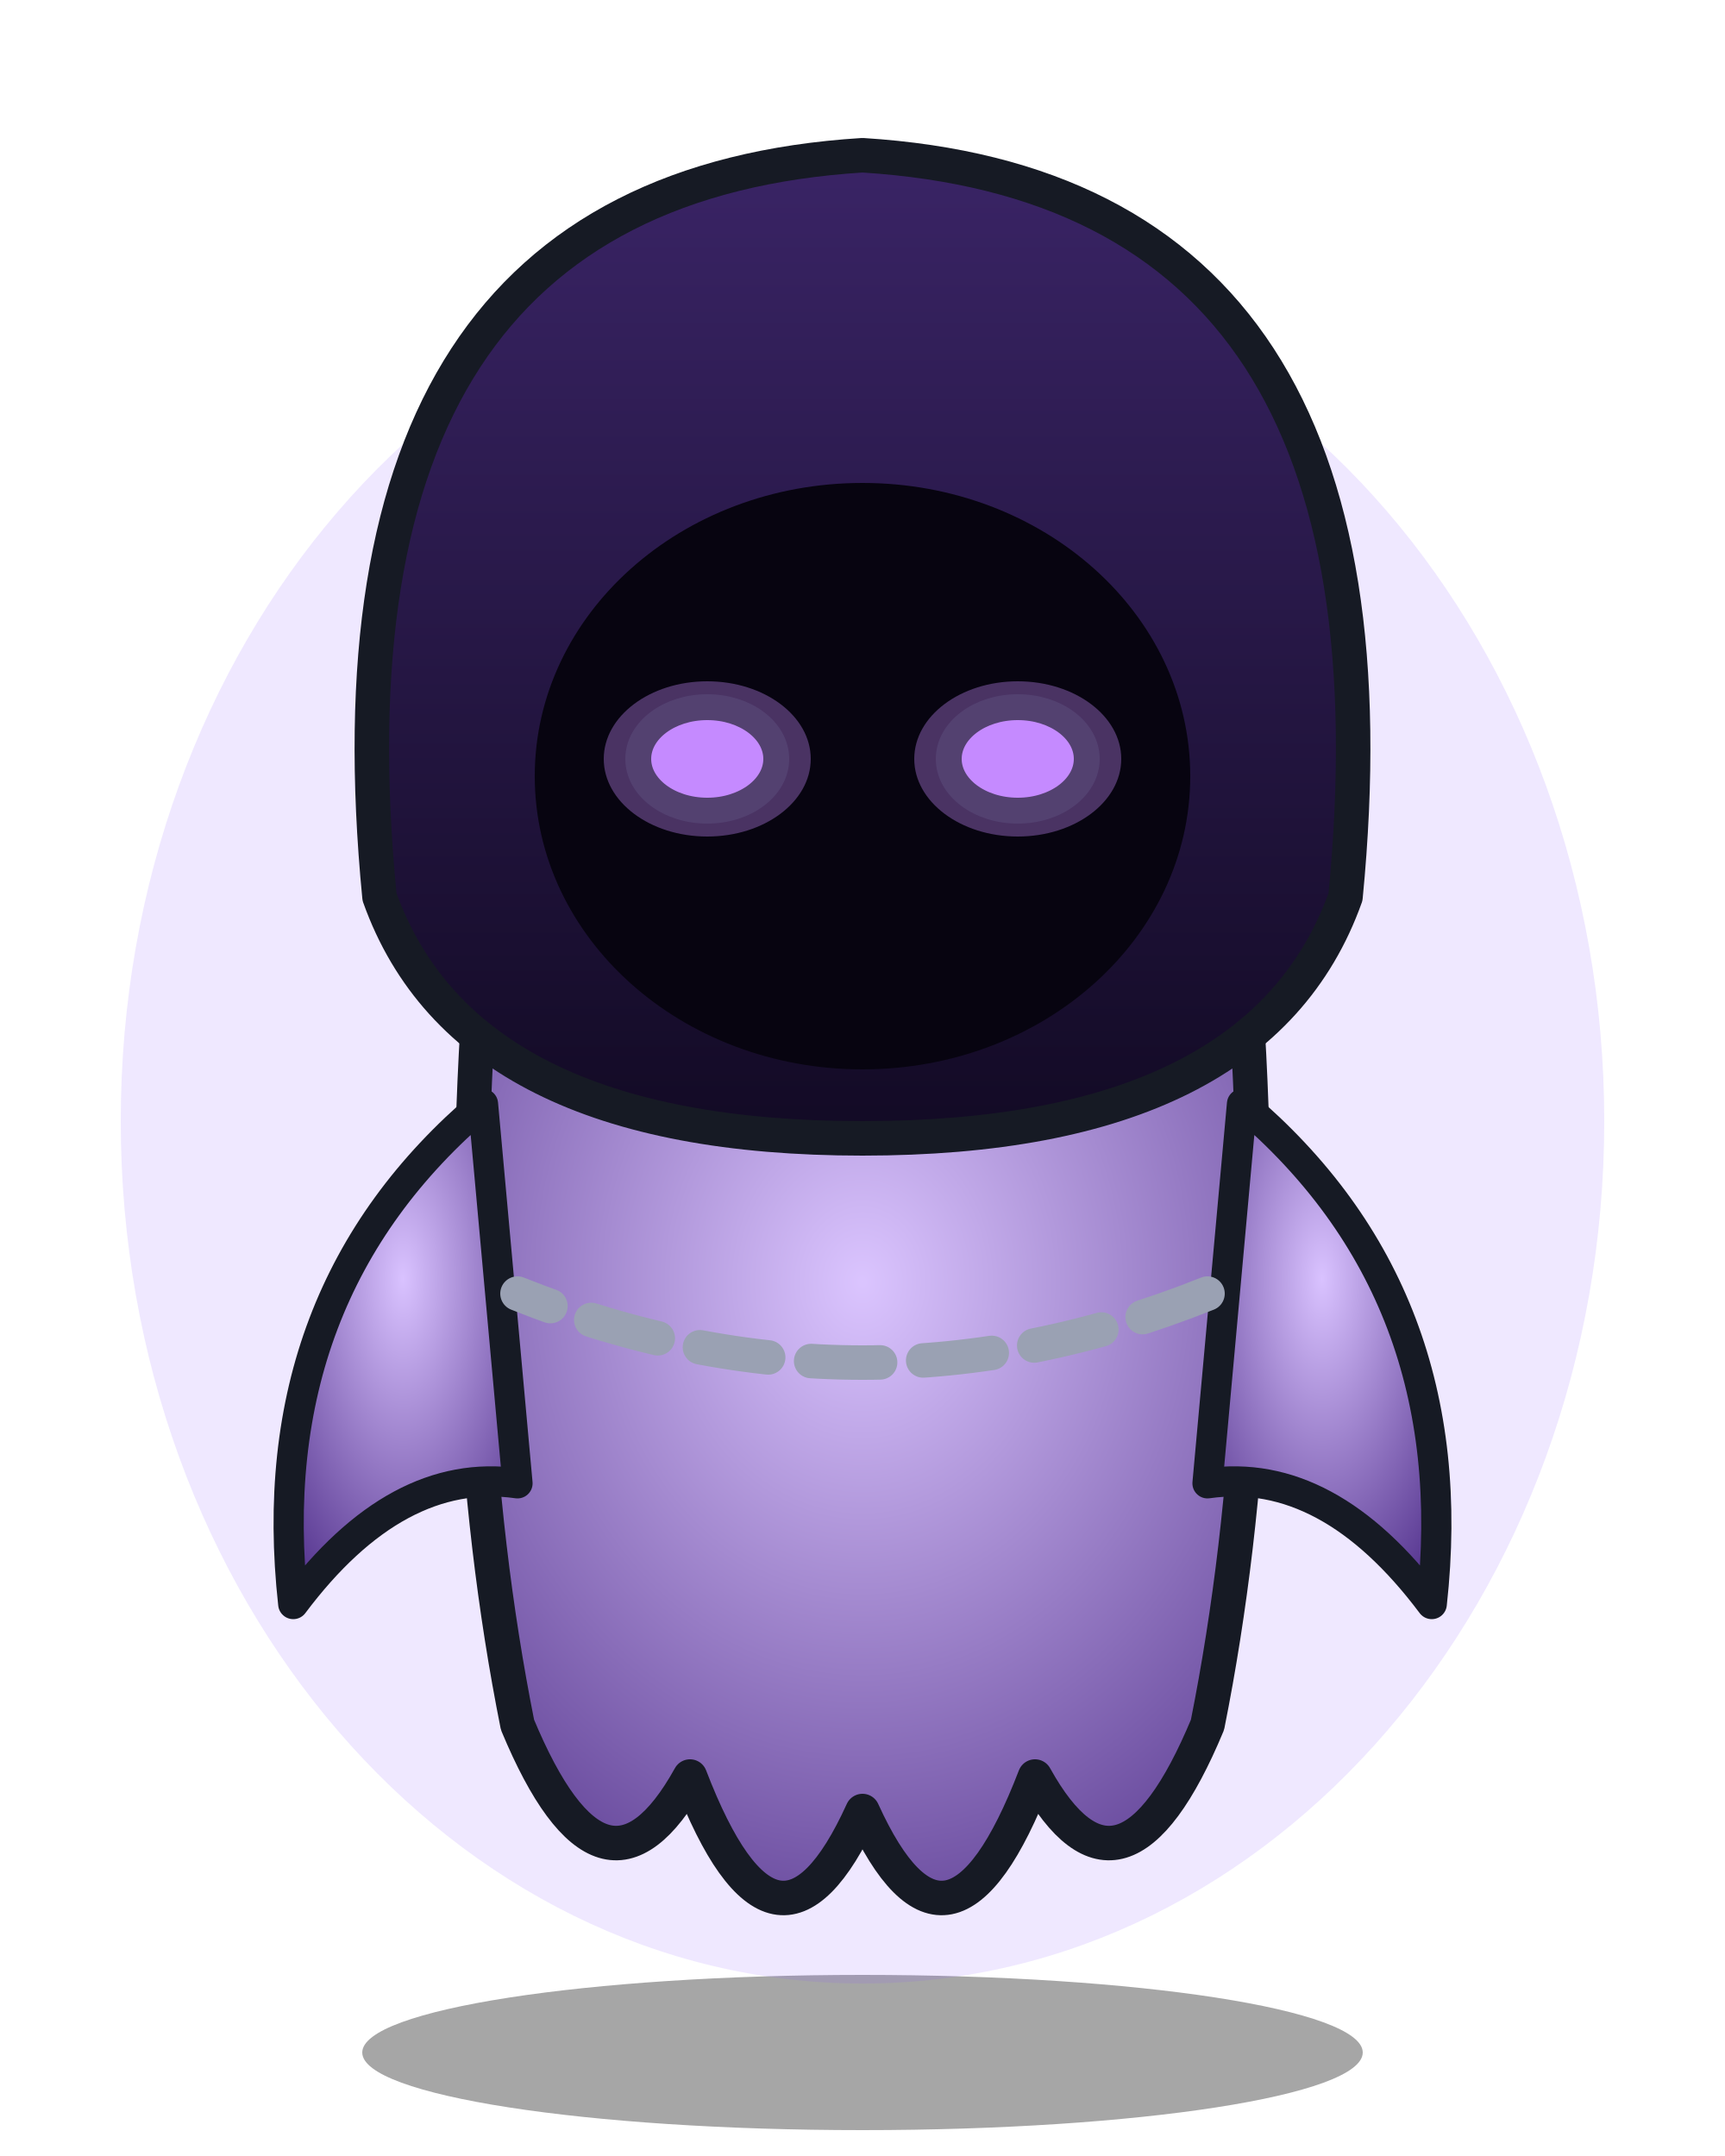
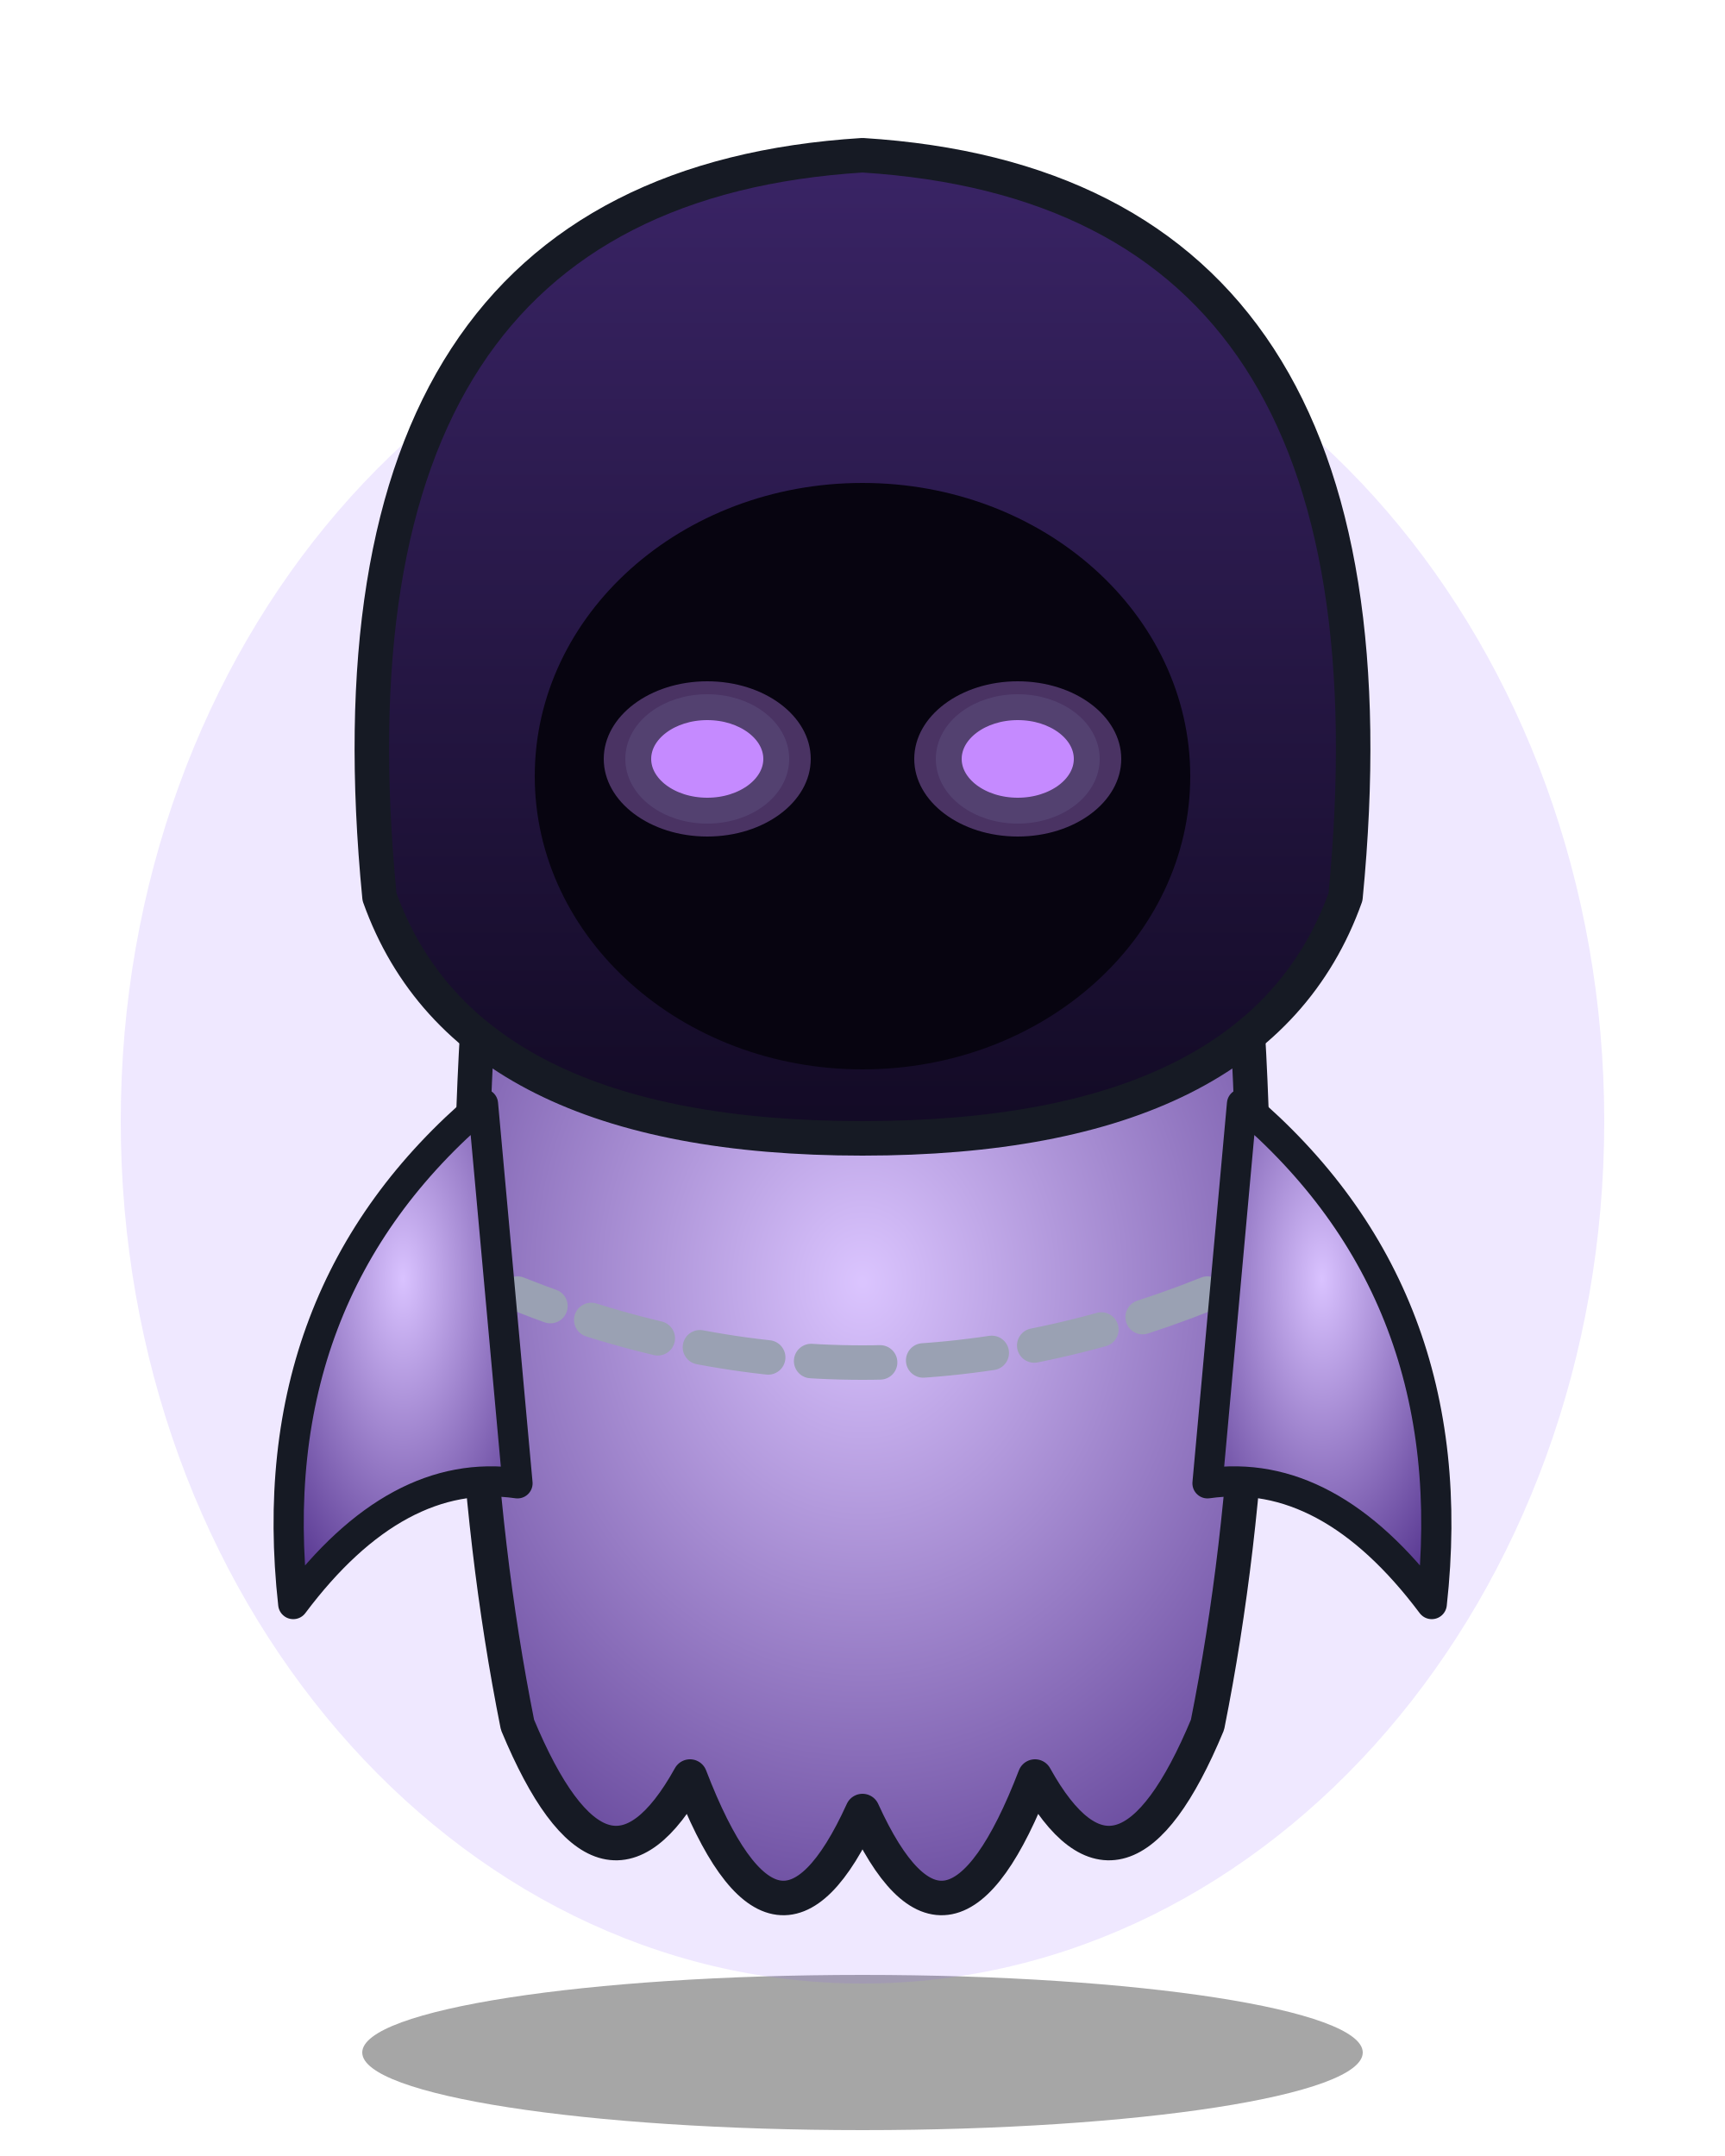
<svg xmlns="http://www.w3.org/2000/svg" viewBox="0 0 200 250" width="400" height="500">
  <defs>
    <linearGradient id="steel" x1="0" y1="0" x2="1" y2="1">
      <stop offset="0" stop-color="#ffffff" />
      <stop offset="1" stop-color="#8b9aa9" />
    </linearGradient>
    <linearGradient id="gold" x1="0" y1="0" x2="0" y2="1">
      <stop offset="0" stop-color="#ffe89a" />
      <stop offset="1" stop-color="#b07a16" />
    </linearGradient>
    <radialGradient id="orb" cx="40%" cy="35%" r="70%">
      <stop offset="0" stop-color="#e8fbff" />
      <stop offset="1" stop-color="#2aa8ff" />
    </radialGradient>
    <linearGradient id="shieldblue" x1="0" y1="0" x2="0" y2="1">
      <stop offset="0" stop-color="#4f8fe8" />
      <stop offset="1" stop-color="#1f3f8a" />
    </linearGradient>
    <radialGradient id="skin" cx="40%" cy="30%" r="75%">
      <stop offset="0" stop-color="#d9c2ff" />
      <stop offset="1" stop-color="#4b2a86" />
    </radialGradient>
    <radialGradient id="ghost" cx="50%" cy="35%" r="80%">
      <stop offset="0" stop-color="#d9c2ff" />
      <stop offset="1" stop-color="#4b2a86" />
    </radialGradient>
    <linearGradient id="hood" x1="0" y1="0" x2="0" y2="1">
      <stop offset="0" stop-color="#3a2466" />
      <stop offset="1" stop-color="#120a24" />
    </linearGradient>
  </defs>
  <ellipse cx="100" cy="238" rx="58" ry="9" fill="#000" fill-opacity=".35" />
  <g transform="translate(200 0) scale(-1 1)">
    <ellipse cx="100" cy="130" rx="86" ry="100" fill="#8a5cff" fill-opacity=".14" />
    <path d="M56 110 Q52 160 60 200 Q70 224 80 206 Q90 232 100 210 Q110 232 120 206 Q130 224 140 200 Q148 160 144 110 Z" fill="url(#ghost)" stroke="#161a24" stroke-width="4" fill-opacity=".92" stroke-linejoin="round" stroke-linecap="round" />
-     <path d="M56 128 Q30 150 34 186 Q46 170 60 172 Z" fill="url(#ghost)" stroke="#161a24" stroke-width="3.5" stroke-linejoin="round" stroke-linecap="round" />
-     <path d="M144 128 Q170 150 166 186 Q154 170 140 172 Z" fill="url(#ghost)" stroke="#161a24" stroke-width="3.5" stroke-linejoin="round" stroke-linecap="round" />
    <path d="M60 150 Q100 166 140 150" fill="none" stroke-width="4" stroke="#9aa1b3" stroke-dasharray="8 5" stroke-linejoin="round" stroke-linecap="round" />
    <path d="M44 104 Q36 22 100 18 Q164 22 156 104 Q146 132 100 132 Q54 132 44 104 Z" fill="url(#hood)" stroke="#161a24" stroke-width="4" stroke-linejoin="round" stroke-linecap="round" />
    <ellipse cx="100" cy="90" rx="38" ry="34" fill="#070410" stroke="#161a24" stroke-width="0" />
    <ellipse cx="82" cy="88" rx="8" ry="6" fill="#c58bff" stroke="#161a24" stroke-width="3" />
    <ellipse cx="118" cy="88" rx="8" ry="6" fill="#c58bff" stroke="#161a24" stroke-width="3" />
    <ellipse cx="82" cy="88" rx="12" ry="9" fill="#c58bff" fill-opacity=".35" />
    <ellipse cx="118" cy="88" rx="12" ry="9" fill="#c58bff" fill-opacity=".35" />
+     <path d="M56 128 Q30 150 34 186 Q46 170 60 172 Z" fill="url(#ghost)" stroke="#161a24" stroke-width="3.5" stroke-linejoin="round" stroke-linecap="round" />
+     <path d="M144 128 Q170 150 166 186 Q154 170 140 172 Z" fill="url(#ghost)" stroke="#161a24" stroke-width="3.5" stroke-linejoin="round" stroke-linecap="round" />
  </g>
</svg>
